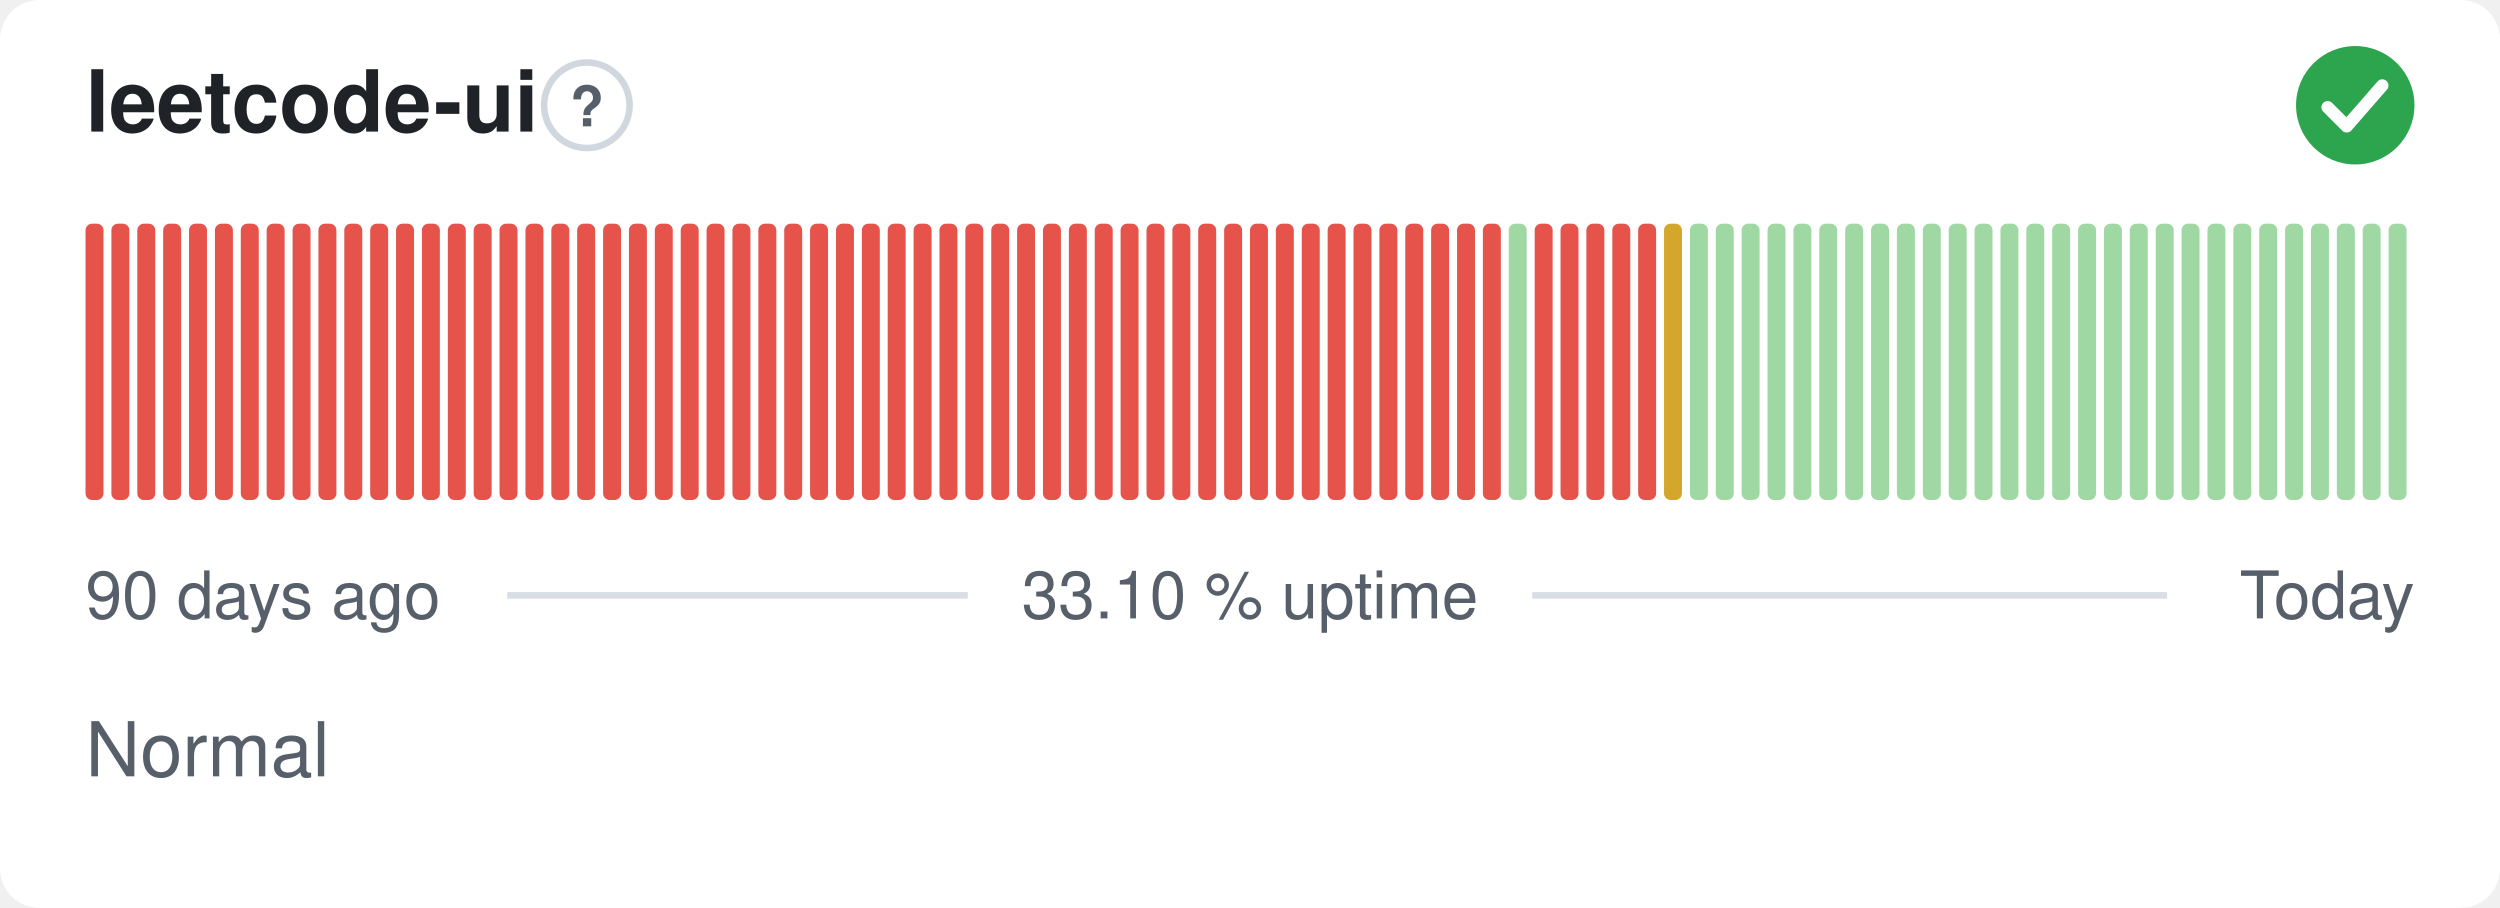
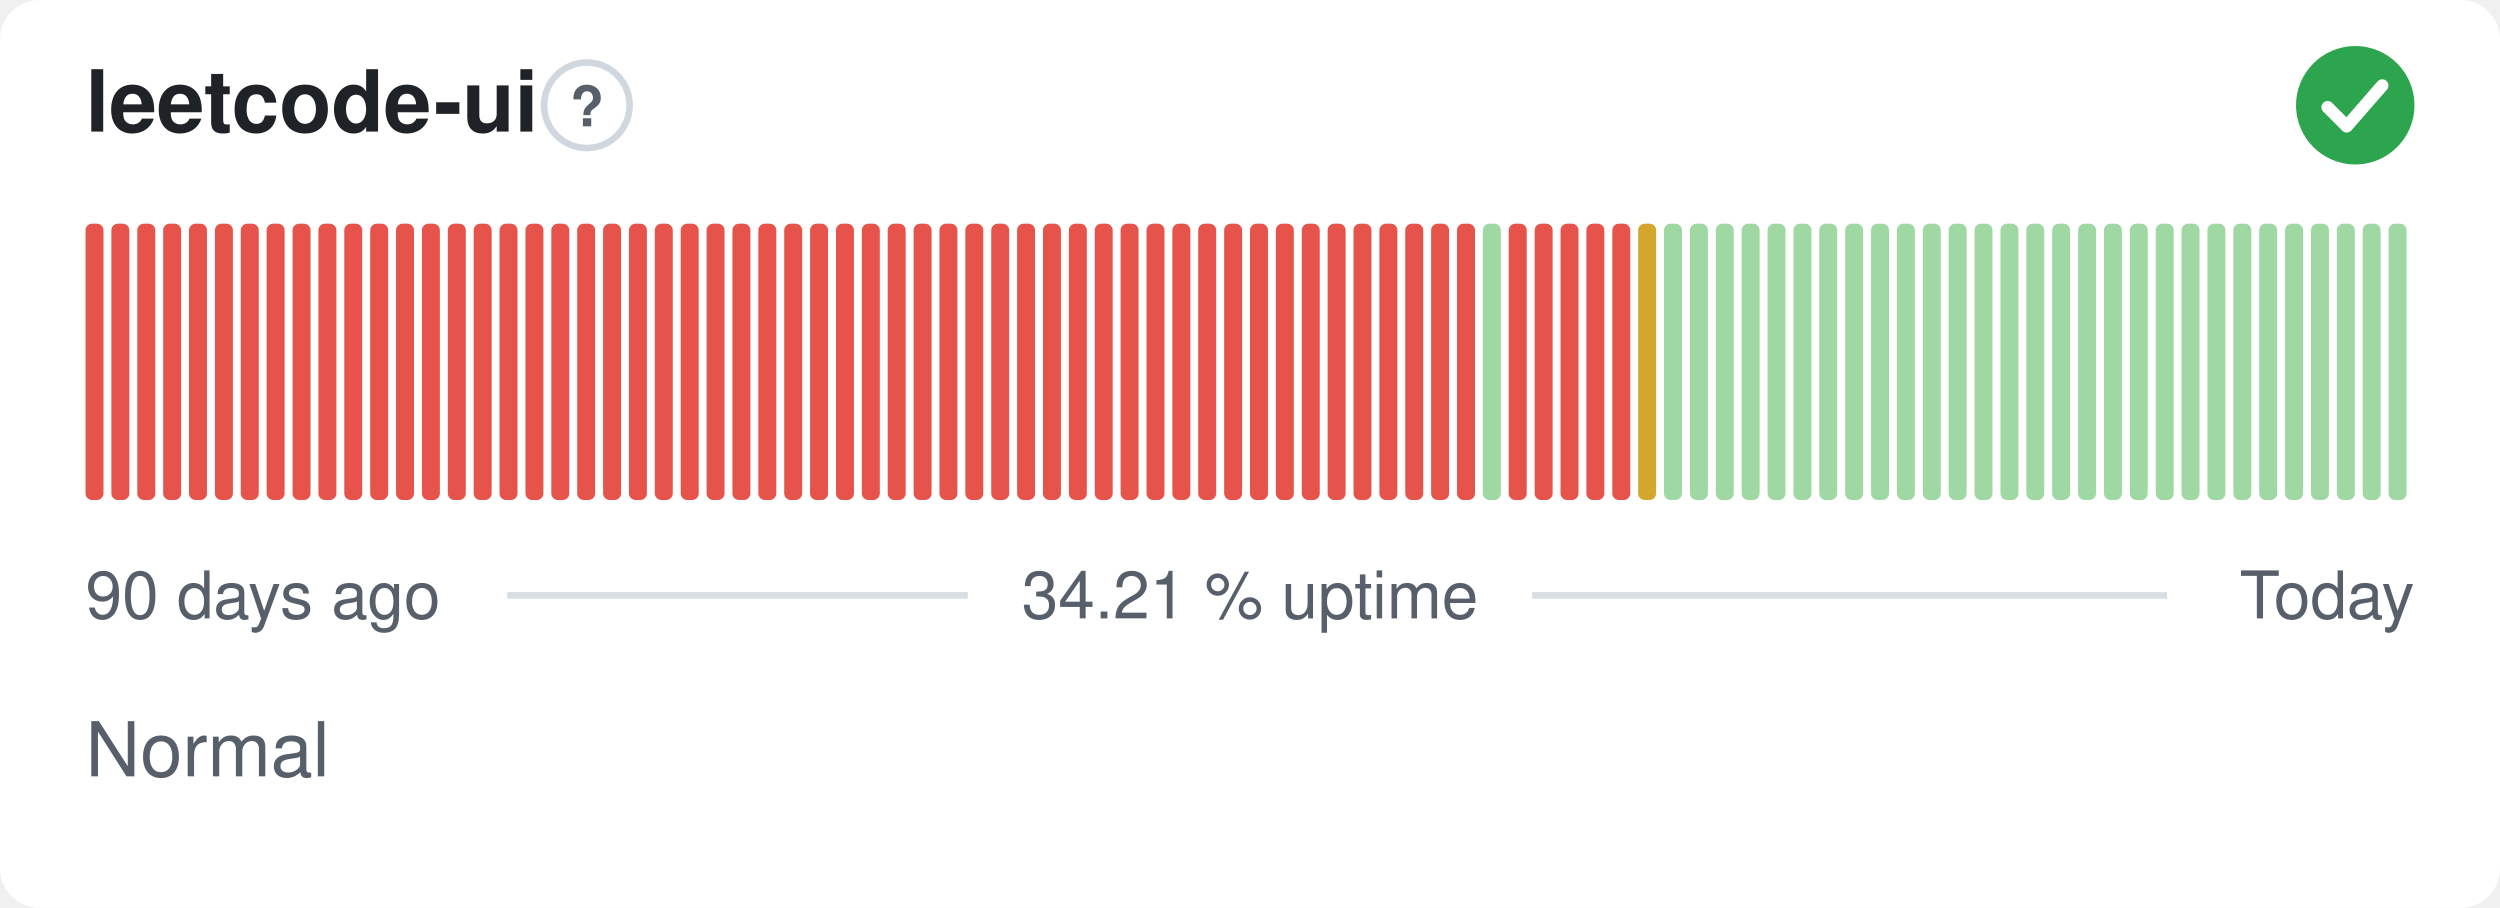
- <svg xmlns="http://www.w3.org/2000/svg" width="380" height="138" viewBox="0 0 380 138" role="img" aria-label="leetcode-ui: Normal, 33.10 % uptime over the last 90 days" font-family="-apple-system,BlinkMacSystemFont,'Segoe UI',Helvetica,Arial,sans-serif">
+ <svg xmlns="http://www.w3.org/2000/svg" width="380" height="138" viewBox="0 0 380 138" role="img" aria-label="leetcode-ui: Normal, 34.21 % uptime over the last 90 days" font-family="-apple-system,BlinkMacSystemFont,'Segoe UI',Helvetica,Arial,sans-serif">
  <style>
    @media (prefers-color-scheme: dark) {
      .bg { fill: #0d1117 }
      .title { fill: #e6edf3 }
      .muted { fill: #8b949e }
      .hint { stroke: #30363d }
      .rule { stroke: #30363d }
      .nodata { fill: #21262d }
    }
  </style>
  <rect class="bg" width="380" height="138" rx="6" fill="#ffffff" />
  <text class="title" x="13" y="20" font-size="13" font-weight="600" fill="#1f2328">leetcode-ui</text>
  <circle class="hint" cx="89.2" cy="16" r="6.5" fill="none" stroke="#d0d7de" stroke-width="1" />
  <text class="muted" x="89.2" y="19.2" text-anchor="middle" font-size="8.5" font-weight="700" fill="#57606a">?</text>
  <circle cx="358" cy="16" r="9" fill="#2da44e" />
  <path d="M353.80 16.30l2.90 2.90 5.40 -6.20" fill="none" stroke="#fff" stroke-width="1.89" stroke-linecap="round" stroke-linejoin="round" />
  <rect x="13.00" y="34.00" width="2.73" height="42.00" rx="1" fill="#e5534b" />
  <rect x="16.93" y="34.00" width="2.73" height="42.00" rx="1" fill="#e5534b" />
  <rect x="20.87" y="34.00" width="2.73" height="42.00" rx="1" fill="#e5534b" />
  <rect x="24.80" y="34.00" width="2.73" height="42.00" rx="1" fill="#e5534b" />
  <rect x="28.73" y="34.00" width="2.73" height="42.00" rx="1" fill="#e5534b" />
  <rect x="32.67" y="34.00" width="2.73" height="42.00" rx="1" fill="#e5534b" />
  <rect x="36.60" y="34.00" width="2.73" height="42.00" rx="1" fill="#e5534b" />
  <rect x="40.53" y="34.00" width="2.73" height="42.00" rx="1" fill="#e5534b" />
  <rect x="44.47" y="34.00" width="2.73" height="42.00" rx="1" fill="#e5534b" />
  <rect x="48.40" y="34.00" width="2.73" height="42.00" rx="1" fill="#e5534b" />
  <rect x="52.33" y="34.00" width="2.73" height="42.00" rx="1" fill="#e5534b" />
  <rect x="56.27" y="34.00" width="2.73" height="42.00" rx="1" fill="#e5534b" />
  <rect x="60.20" y="34.00" width="2.73" height="42.00" rx="1" fill="#e5534b" />
  <rect x="64.13" y="34.00" width="2.73" height="42.00" rx="1" fill="#e5534b" />
  <rect x="68.07" y="34.00" width="2.73" height="42.00" rx="1" fill="#e5534b" />
  <rect x="72.00" y="34.00" width="2.73" height="42.00" rx="1" fill="#e5534b" />
  <rect x="75.93" y="34.00" width="2.73" height="42.00" rx="1" fill="#e5534b" />
  <rect x="79.87" y="34.00" width="2.73" height="42.00" rx="1" fill="#e5534b" />
  <rect x="83.80" y="34.00" width="2.73" height="42.00" rx="1" fill="#e5534b" />
  <rect x="87.73" y="34.00" width="2.73" height="42.00" rx="1" fill="#e5534b" />
  <rect x="91.67" y="34.00" width="2.73" height="42.00" rx="1" fill="#e5534b" />
  <rect x="95.60" y="34.00" width="2.73" height="42.00" rx="1" fill="#e5534b" />
  <rect x="99.53" y="34.00" width="2.73" height="42.00" rx="1" fill="#e5534b" />
  <rect x="103.47" y="34.00" width="2.73" height="42.00" rx="1" fill="#e5534b" />
  <rect x="107.40" y="34.00" width="2.73" height="42.00" rx="1" fill="#e5534b" />
  <rect x="111.33" y="34.00" width="2.73" height="42.00" rx="1" fill="#e5534b" />
  <rect x="115.27" y="34.00" width="2.73" height="42.00" rx="1" fill="#e5534b" />
  <rect x="119.20" y="34.00" width="2.73" height="42.00" rx="1" fill="#e5534b" />
  <rect x="123.13" y="34.00" width="2.73" height="42.00" rx="1" fill="#e5534b" />
  <rect x="127.07" y="34.00" width="2.73" height="42.00" rx="1" fill="#e5534b" />
  <rect x="131.00" y="34.00" width="2.73" height="42.00" rx="1" fill="#e5534b" />
  <rect x="134.93" y="34.00" width="2.73" height="42.00" rx="1" fill="#e5534b" />
  <rect x="138.87" y="34.00" width="2.73" height="42.00" rx="1" fill="#e5534b" />
  <rect x="142.80" y="34.00" width="2.73" height="42.00" rx="1" fill="#e5534b" />
  <rect x="146.73" y="34.00" width="2.73" height="42.00" rx="1" fill="#e5534b" />
  <rect x="150.67" y="34.00" width="2.73" height="42.00" rx="1" fill="#e5534b" />
  <rect x="154.60" y="34.00" width="2.73" height="42.00" rx="1" fill="#e5534b" />
  <rect x="158.53" y="34.00" width="2.73" height="42.00" rx="1" fill="#e5534b" />
  <rect x="162.47" y="34.00" width="2.73" height="42.00" rx="1" fill="#e5534b" />
  <rect x="166.40" y="34.00" width="2.73" height="42.00" rx="1" fill="#e5534b" />
  <rect x="170.33" y="34.00" width="2.73" height="42.00" rx="1" fill="#e5534b" />
  <rect x="174.27" y="34.00" width="2.73" height="42.00" rx="1" fill="#e5534b" />
  <rect x="178.20" y="34.00" width="2.73" height="42.00" rx="1" fill="#e5534b" />
  <rect x="182.13" y="34.00" width="2.73" height="42.00" rx="1" fill="#e5534b" />
  <rect x="186.07" y="34.00" width="2.73" height="42.00" rx="1" fill="#e5534b" />
  <rect x="190.00" y="34.00" width="2.73" height="42.00" rx="1" fill="#e5534b" />
  <rect x="193.93" y="34.00" width="2.73" height="42.00" rx="1" fill="#e5534b" />
  <rect x="197.87" y="34.00" width="2.73" height="42.00" rx="1" fill="#e5534b" />
  <rect x="201.80" y="34.00" width="2.73" height="42.00" rx="1" fill="#e5534b" />
  <rect x="205.73" y="34.00" width="2.73" height="42.00" rx="1" fill="#e5534b" />
  <rect x="209.67" y="34.00" width="2.73" height="42.00" rx="1" fill="#e5534b" />
  <rect x="213.60" y="34.00" width="2.73" height="42.00" rx="1" fill="#e5534b" />
  <rect x="217.53" y="34.00" width="2.73" height="42.00" rx="1" fill="#e5534b" />
  <rect x="221.47" y="34.00" width="2.73" height="42.00" rx="1" fill="#e5534b" />
-   <rect x="225.40" y="34.00" width="2.73" height="42.00" rx="1" fill="#e5534b" />
-   <rect x="229.33" y="34.00" width="2.73" height="42.00" rx="1" fill="#9fd8a3" />
+   <rect x="225.40" y="34.00" width="2.73" height="42.00" rx="1" fill="#9fd8a3" />
+   <rect x="229.33" y="34.00" width="2.73" height="42.00" rx="1" fill="#e5534b" />
  <rect x="233.27" y="34.00" width="2.73" height="42.00" rx="1" fill="#e5534b" />
  <rect x="237.20" y="34.00" width="2.73" height="42.00" rx="1" fill="#e5534b" />
  <rect x="241.13" y="34.00" width="2.73" height="42.00" rx="1" fill="#e5534b" />
  <rect x="245.07" y="34.00" width="2.73" height="42.00" rx="1" fill="#e5534b" />
-   <rect x="249.00" y="34.00" width="2.73" height="42.00" rx="1" fill="#e5534b" />
-   <rect x="252.93" y="34.00" width="2.73" height="42.00" rx="1" fill="#d4a72c" />
+   <rect x="249.00" y="34.00" width="2.73" height="42.00" rx="1" fill="#d4a72c" />
+   <rect x="252.93" y="34.00" width="2.73" height="42.00" rx="1" fill="#9fd8a3" />
  <rect x="256.87" y="34.00" width="2.73" height="42.00" rx="1" fill="#9fd8a3" />
  <rect x="260.80" y="34.00" width="2.73" height="42.00" rx="1" fill="#9fd8a3" />
  <rect x="264.73" y="34.00" width="2.73" height="42.00" rx="1" fill="#9fd8a3" />
  <rect x="268.67" y="34.00" width="2.73" height="42.00" rx="1" fill="#9fd8a3" />
  <rect x="272.60" y="34.00" width="2.73" height="42.00" rx="1" fill="#9fd8a3" />
  <rect x="276.53" y="34.00" width="2.73" height="42.00" rx="1" fill="#9fd8a3" />
  <rect x="280.47" y="34.00" width="2.73" height="42.00" rx="1" fill="#9fd8a3" />
  <rect x="284.40" y="34.00" width="2.73" height="42.00" rx="1" fill="#9fd8a3" />
  <rect x="288.33" y="34.00" width="2.73" height="42.00" rx="1" fill="#9fd8a3" />
  <rect x="292.27" y="34.00" width="2.73" height="42.00" rx="1" fill="#9fd8a3" />
  <rect x="296.20" y="34.00" width="2.73" height="42.00" rx="1" fill="#9fd8a3" />
  <rect x="300.13" y="34.00" width="2.73" height="42.00" rx="1" fill="#9fd8a3" />
  <rect x="304.07" y="34.00" width="2.73" height="42.00" rx="1" fill="#9fd8a3" />
  <rect x="308.00" y="34.00" width="2.73" height="42.00" rx="1" fill="#9fd8a3" />
  <rect x="311.93" y="34.00" width="2.73" height="42.00" rx="1" fill="#9fd8a3" />
  <rect x="315.87" y="34.00" width="2.73" height="42.00" rx="1" fill="#9fd8a3" />
  <rect x="319.80" y="34.00" width="2.73" height="42.00" rx="1" fill="#9fd8a3" />
  <rect x="323.73" y="34.00" width="2.73" height="42.00" rx="1" fill="#9fd8a3" />
  <rect x="327.67" y="34.00" width="2.73" height="42.00" rx="1" fill="#9fd8a3" />
  <rect x="331.60" y="34.00" width="2.73" height="42.00" rx="1" fill="#9fd8a3" />
  <rect x="335.53" y="34.00" width="2.73" height="42.00" rx="1" fill="#9fd8a3" />
  <rect x="339.47" y="34.00" width="2.73" height="42.00" rx="1" fill="#9fd8a3" />
  <rect x="343.40" y="34.00" width="2.73" height="42.00" rx="1" fill="#9fd8a3" />
  <rect x="347.33" y="34.00" width="2.73" height="42.00" rx="1" fill="#9fd8a3" />
  <rect x="351.27" y="34.00" width="2.73" height="42.00" rx="1" fill="#9fd8a3" />
  <rect x="355.20" y="34.00" width="2.73" height="42.00" rx="1" fill="#9fd8a3" />
  <rect x="359.13" y="34.00" width="2.73" height="42.00" rx="1" fill="#9fd8a3" />
  <rect x="363.07" y="34.00" width="2.73" height="42.00" rx="1" fill="#9fd8a3" />
  <text class="muted" x="13" y="94" font-size="10" fill="#57606a">90 days ago</text>
-   <text class="muted" x="190" y="94" text-anchor="middle" font-size="10" fill="#57606a">33.10 % uptime</text>
+   <text class="muted" x="190" y="94" text-anchor="middle" font-size="10" fill="#57606a">34.21 % uptime</text>
  <text class="muted" x="367" y="94" text-anchor="end" font-size="10" fill="#57606a">Today</text>
  <line class="rule" x1="77.1" y1="90.5" x2="147.1" y2="90.5" stroke="#d8dee4" stroke-width="1" />
  <line class="rule" x1="232.9" y1="90.5" x2="329.4" y2="90.5" stroke="#d8dee4" stroke-width="1" />
  <text class="muted" x="13" y="118" font-size="11.5" fill="#57606a">Normal</text>
</svg>
